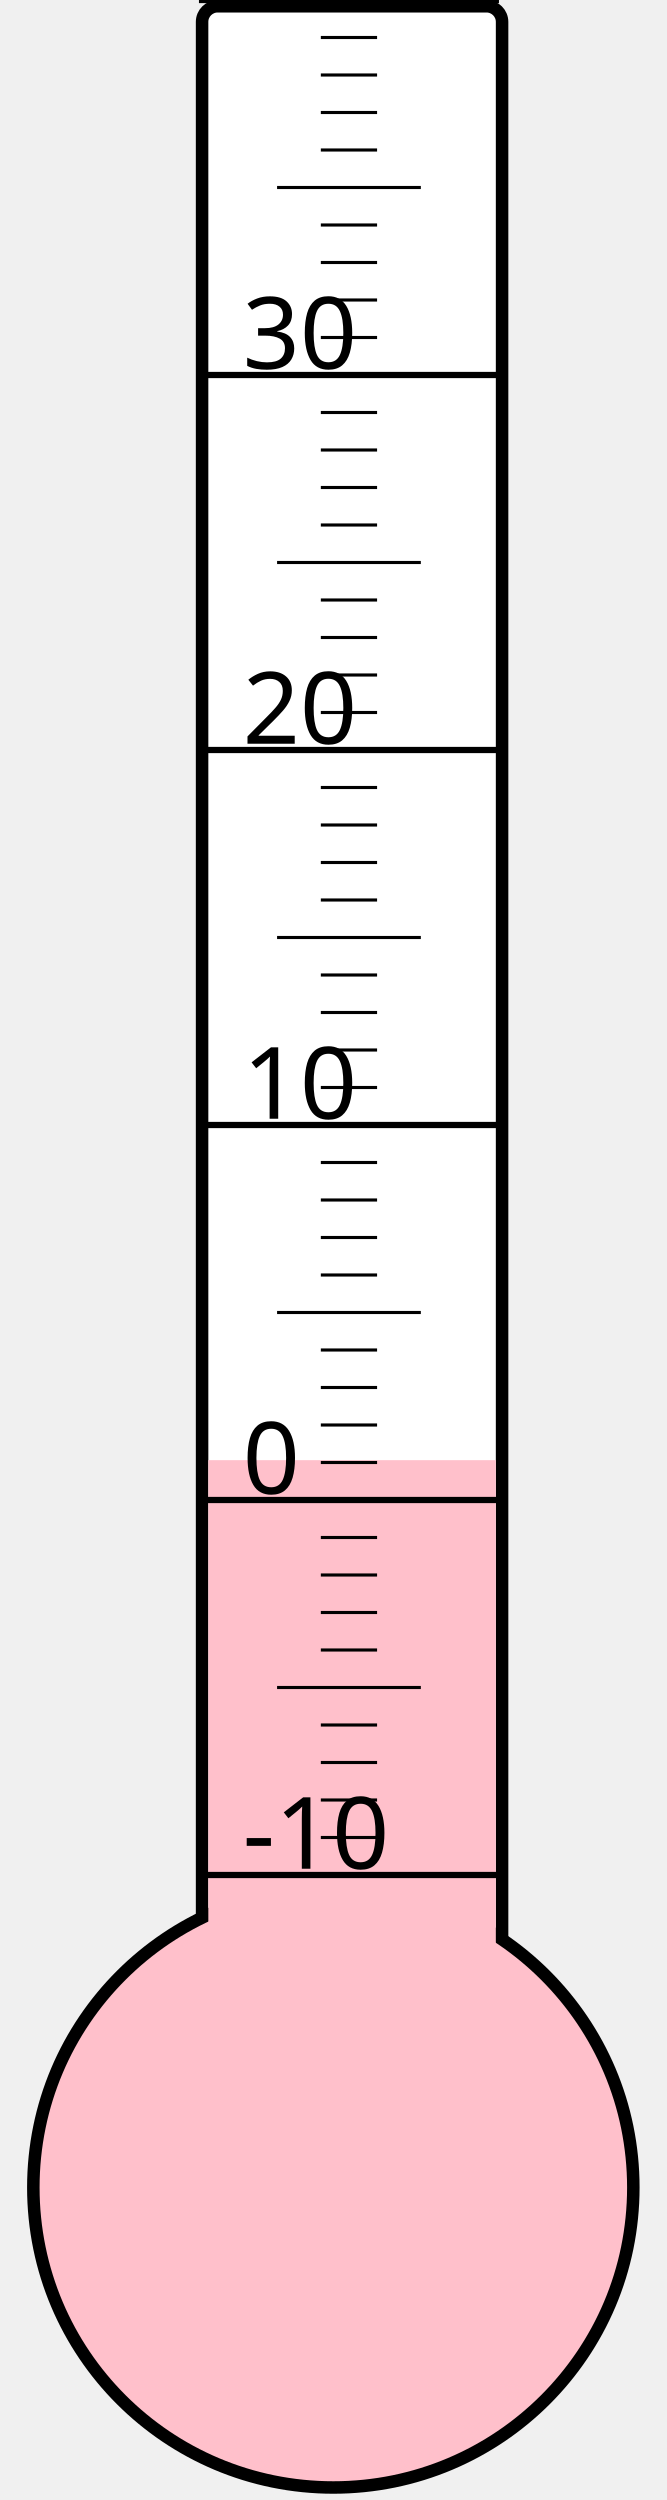
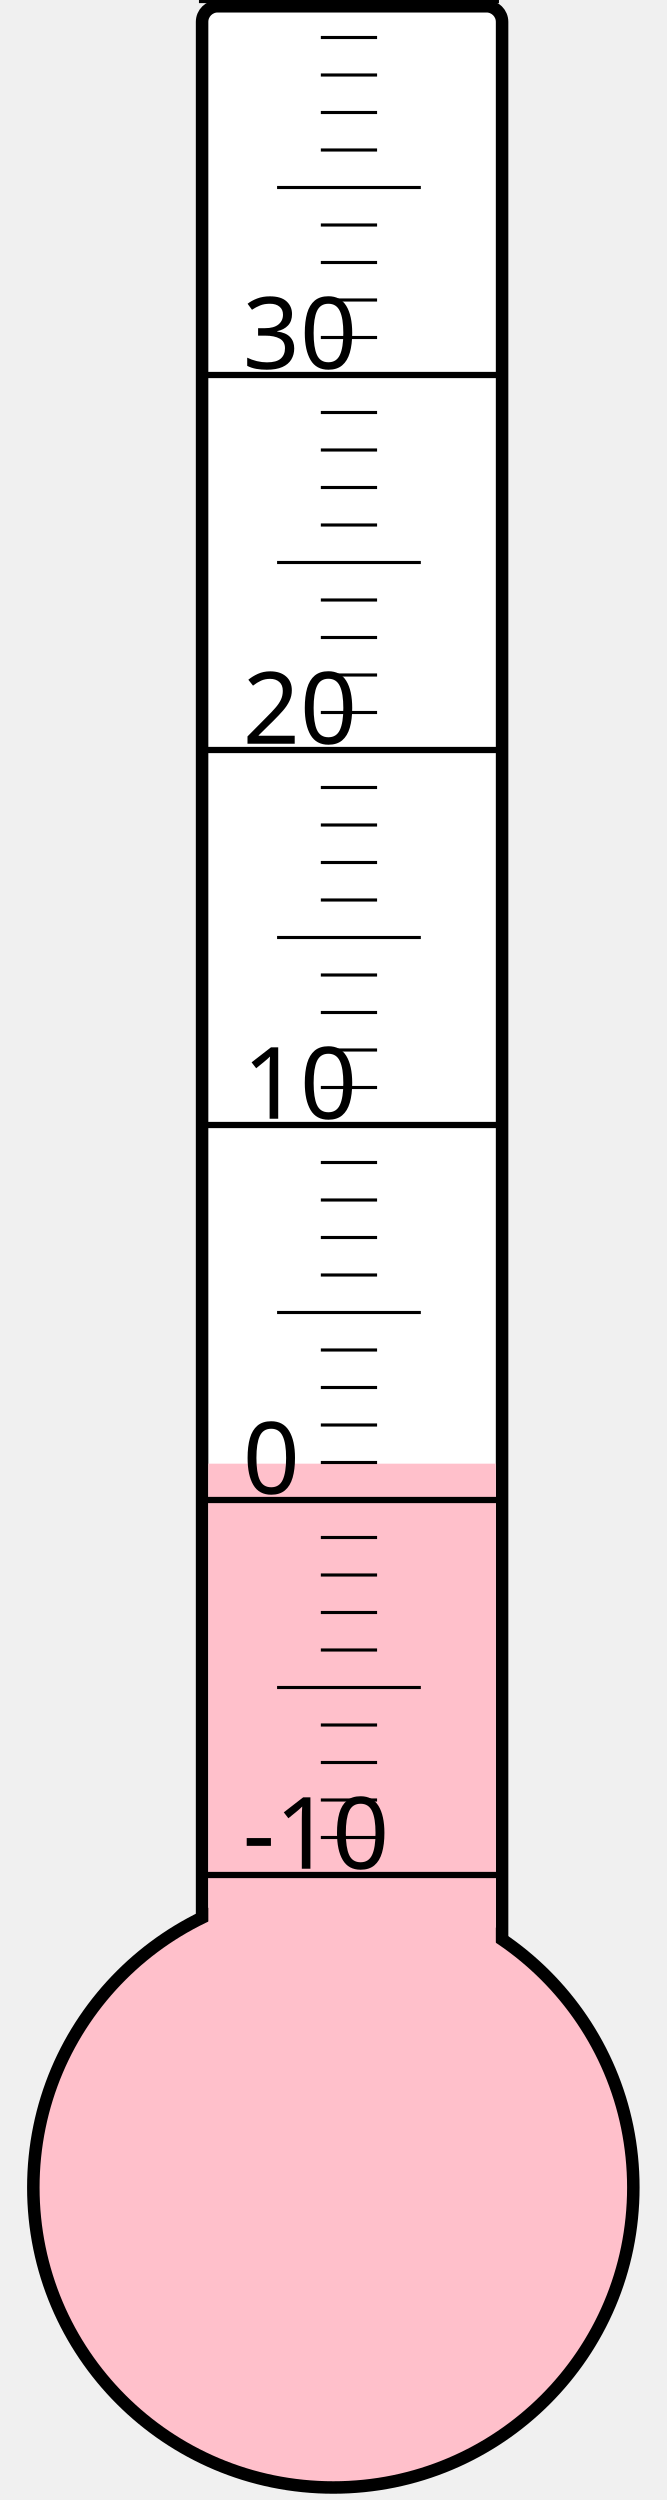
<svg xmlns="http://www.w3.org/2000/svg" width="40px" height="150px" viewBox="0 0 200 800">
  <rect width="200" height="800" x="0" y="0" style="fill: #ffffeb; fill-opacity: 0;" />
  <rect width="96" height="680" x="58" y="2" rx="5" ry="5" style="fill: white; fill-opacity: 1; stroke: black; stroke-width: 4;" />
  <circle cx="100" cy="700" r="96" style="fill: pink; stroke: black; stroke-width: 4;" />
-   <rect width="92" height="232.75" x="60" y="467.25" style="fill: pink; fill-opacity: 1; stroke-width: 0;" />
+   <rect width="92" height="231.625" x="60" y="468.375" style="fill: pink; fill-opacity: 1; stroke-width: 0;" />
  <text x="71" y="598" style="font-family: sans-serif; font-size: 24pt;">-10</text>
  <text x="71" y="478" style="font-family: sans-serif; font-size: 24pt;">0</text>
  <text x="71" y="358" style="font-family: sans-serif; font-size: 24pt;">10</text>
  <text x="71" y="238" style="font-family: sans-serif; font-size: 24pt;">20</text>
  <text x="71" y="118" style="font-family: sans-serif; font-size: 24pt;">30</text>
  <g style="stroke: black;">
    <line x1="57" y1="600" x2="153" y2="600" style="stroke-width: 2;" />
    <line x1="96" y1="588" x2="114" y2="588" style="stroke-width: 1;" />
    <line x1="96" y1="576" x2="114" y2="576" style="stroke-width: 1;" />
    <line x1="96" y1="564" x2="114" y2="564" style="stroke-width: 1;" />
    <line x1="96" y1="552" x2="114" y2="552" style="stroke-width: 1;" />
    <line x1="82" y1="540" x2="128" y2="540" style="stroke-width: 1;" />
    <line x1="96" y1="528" x2="114" y2="528" style="stroke-width: 1;" />
    <line x1="96" y1="516" x2="114" y2="516" style="stroke-width: 1;" />
    <line x1="96" y1="504" x2="114" y2="504" style="stroke-width: 1;" />
    <line x1="96" y1="492" x2="114" y2="492" style="stroke-width: 1;" />
    <line x1="57" y1="480" x2="153" y2="480" style="stroke-width: 2;" />
    <line x1="96" y1="468" x2="114" y2="468" style="stroke-width: 1;" />
    <line x1="96" y1="456" x2="114" y2="456" style="stroke-width: 1;" />
    <line x1="96" y1="444" x2="114" y2="444" style="stroke-width: 1;" />
    <line x1="96" y1="432" x2="114" y2="432" style="stroke-width: 1;" />
    <line x1="82" y1="420" x2="128" y2="420" style="stroke-width: 1;" />
    <line x1="96" y1="408" x2="114" y2="408" style="stroke-width: 1;" />
    <line x1="96" y1="396" x2="114" y2="396" style="stroke-width: 1;" />
    <line x1="96" y1="384" x2="114" y2="384" style="stroke-width: 1;" />
    <line x1="96" y1="372" x2="114" y2="372" style="stroke-width: 1;" />
    <line x1="57" y1="360" x2="153" y2="360" style="stroke-width: 2;" />
    <line x1="96" y1="348" x2="114" y2="348" style="stroke-width: 1;" />
    <line x1="96" y1="336" x2="114" y2="336" style="stroke-width: 1;" />
    <line x1="96" y1="324" x2="114" y2="324" style="stroke-width: 1;" />
    <line x1="96" y1="312" x2="114" y2="312" style="stroke-width: 1;" />
    <line x1="82" y1="300" x2="128" y2="300" style="stroke-width: 1;" />
    <line x1="96" y1="288" x2="114" y2="288" style="stroke-width: 1;" />
    <line x1="96" y1="276" x2="114" y2="276" style="stroke-width: 1;" />
    <line x1="96" y1="264" x2="114" y2="264" style="stroke-width: 1;" />
    <line x1="96" y1="252" x2="114" y2="252" style="stroke-width: 1;" />
    <line x1="57" y1="240" x2="153" y2="240" style="stroke-width: 2;" />
    <line x1="96" y1="228" x2="114" y2="228" style="stroke-width: 1;" />
    <line x1="96" y1="216" x2="114" y2="216" style="stroke-width: 1;" />
    <line x1="96" y1="204" x2="114" y2="204" style="stroke-width: 1;" />
    <line x1="96" y1="192" x2="114" y2="192" style="stroke-width: 1;" />
    <line x1="82" y1="180" x2="128" y2="180" style="stroke-width: 1;" />
    <line x1="96" y1="168" x2="114" y2="168" style="stroke-width: 1;" />
    <line x1="96" y1="156" x2="114" y2="156" style="stroke-width: 1;" />
    <line x1="96" y1="144" x2="114" y2="144" style="stroke-width: 1;" />
    <line x1="96" y1="132" x2="114" y2="132" style="stroke-width: 1;" />
    <line x1="57" y1="120" x2="153" y2="120" style="stroke-width: 2;" />
    <line x1="96" y1="108" x2="114" y2="108" style="stroke-width: 1;" />
    <line x1="96" y1="96" x2="114" y2="96" style="stroke-width: 1;" />
    <line x1="96" y1="84" x2="114" y2="84" style="stroke-width: 1;" />
    <line x1="96" y1="72" x2="114" y2="72" style="stroke-width: 1;" />
    <line x1="82" y1="60" x2="128" y2="60" style="stroke-width: 1;" />
    <line x1="96" y1="48" x2="114" y2="48" style="stroke-width: 1;" />
    <line x1="96" y1="36" x2="114" y2="36" style="stroke-width: 1;" />
    <line x1="96" y1="24" x2="114" y2="24" style="stroke-width: 1;" />
    <line x1="96" y1="12" x2="114" y2="12" style="stroke-width: 1;" />
    <line x1="57" y1="0" x2="153" y2="0" style="stroke-width: 2;" />
  </g>
</svg>
